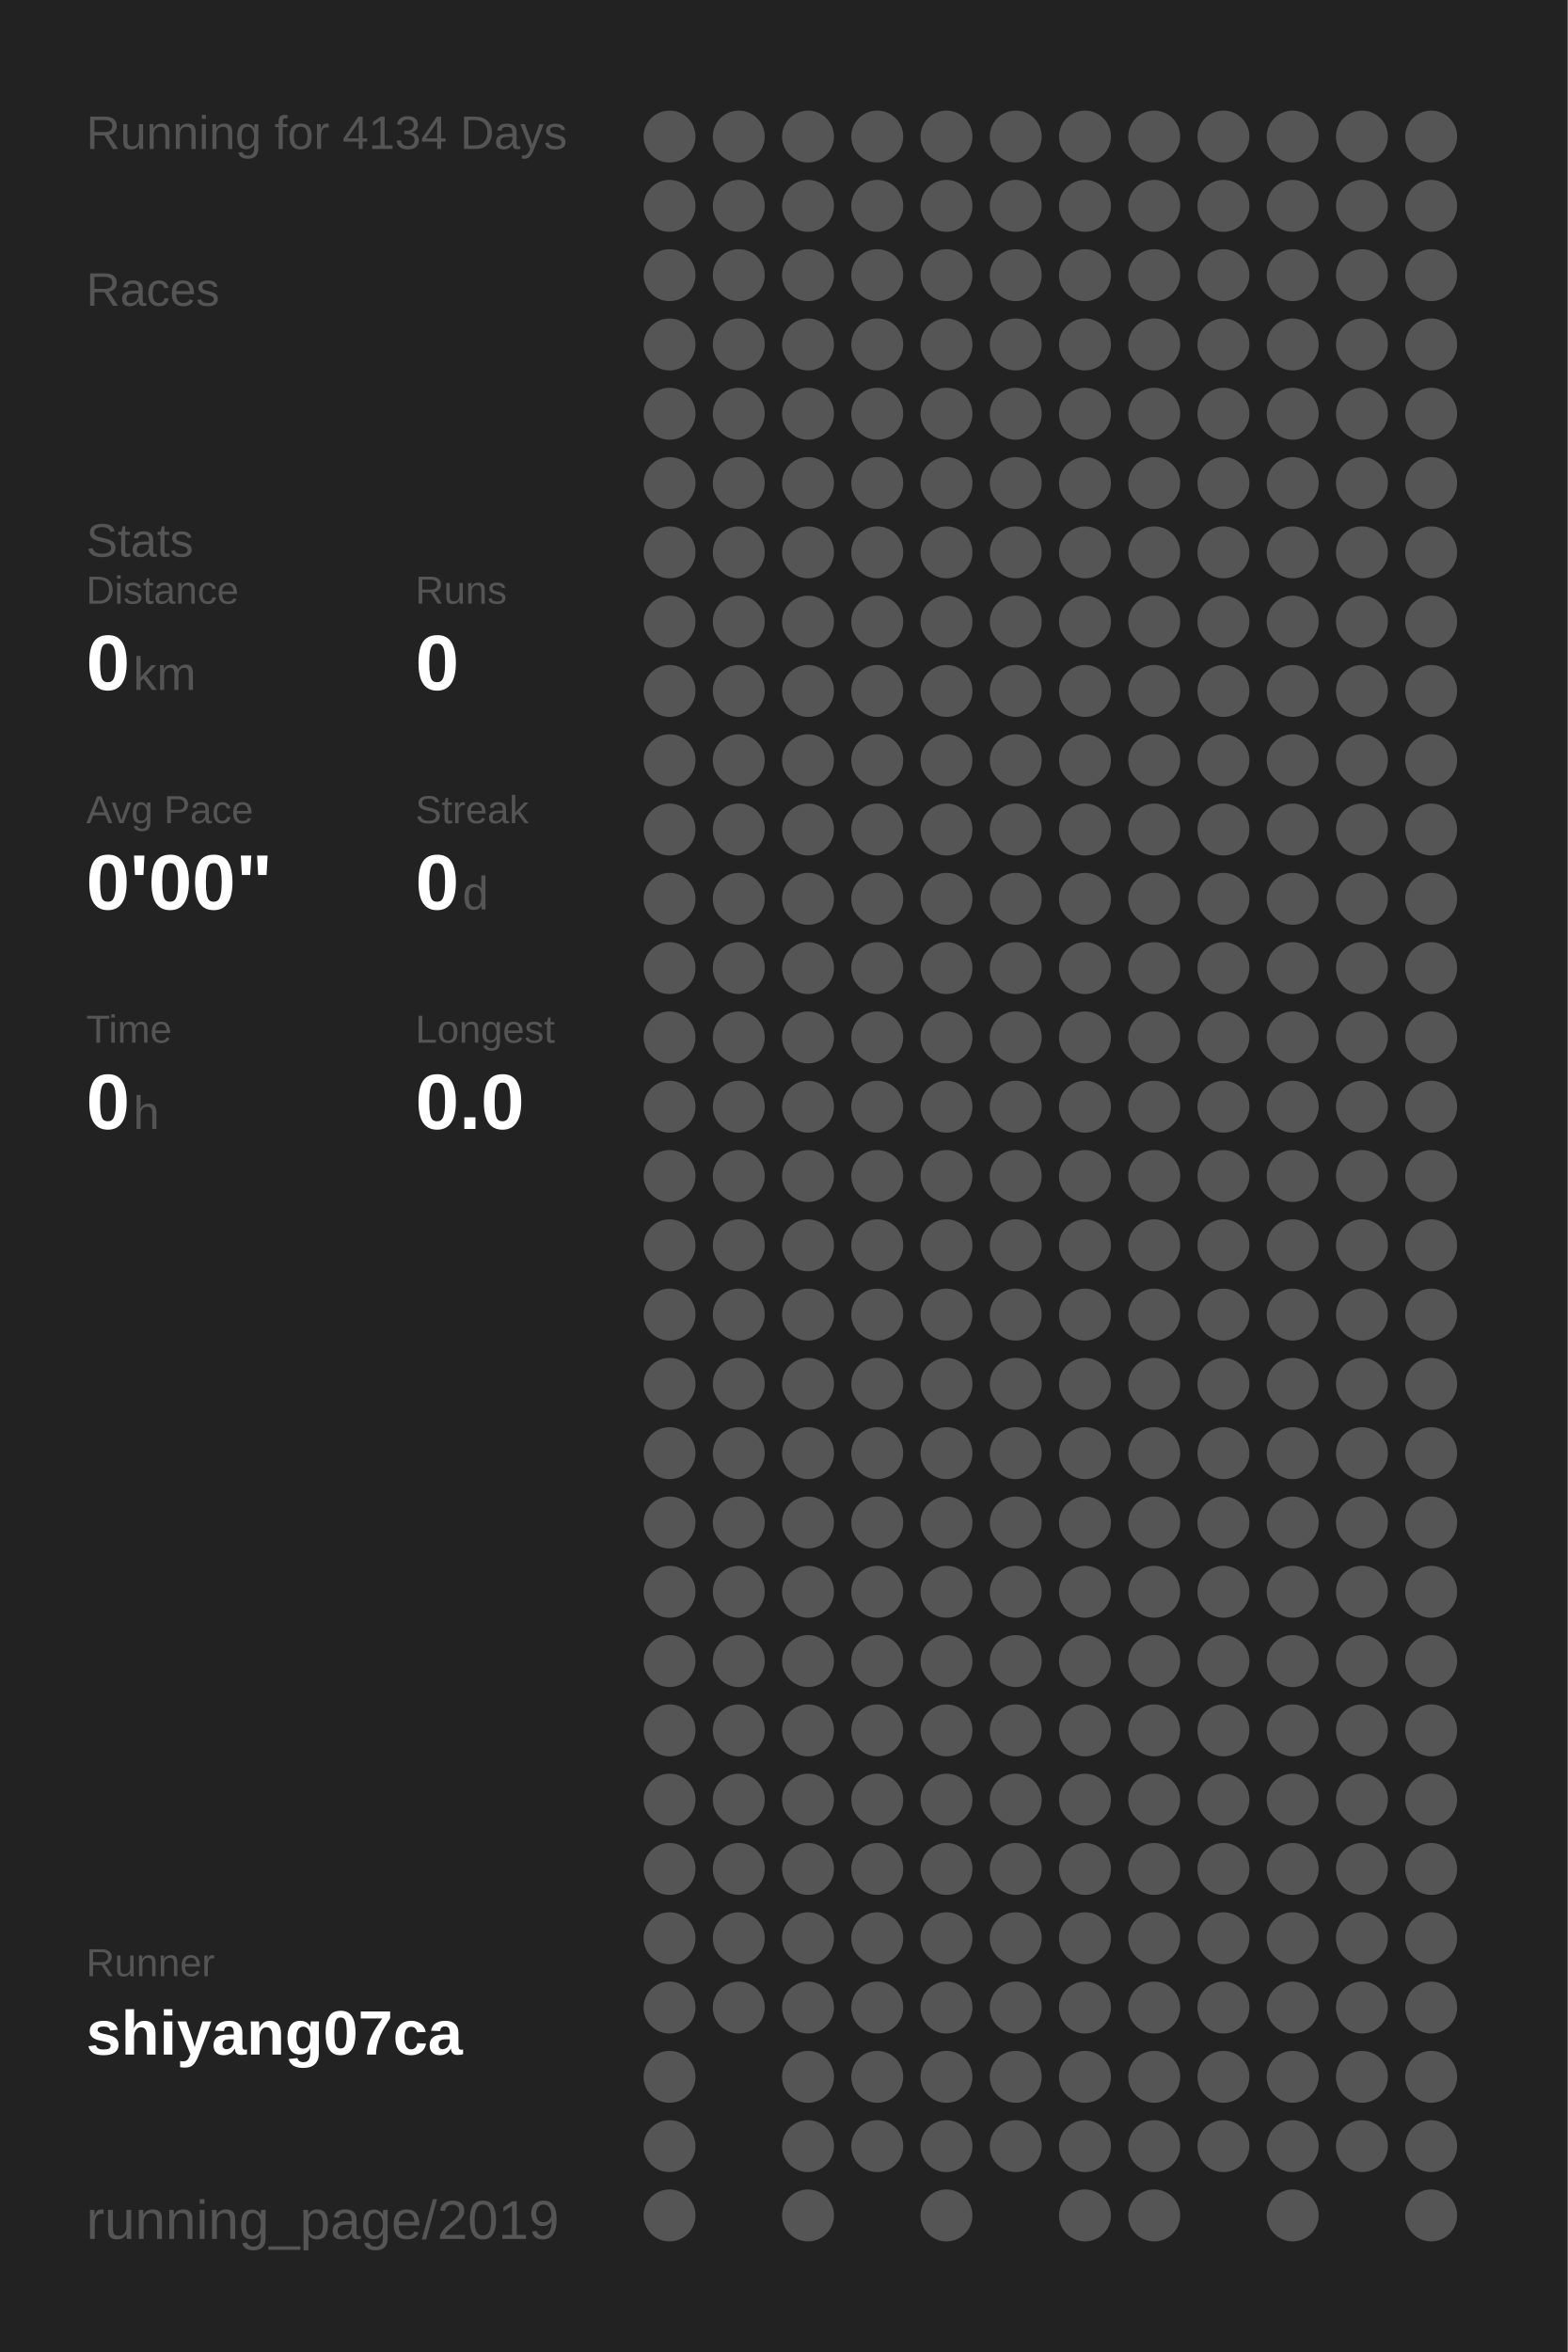
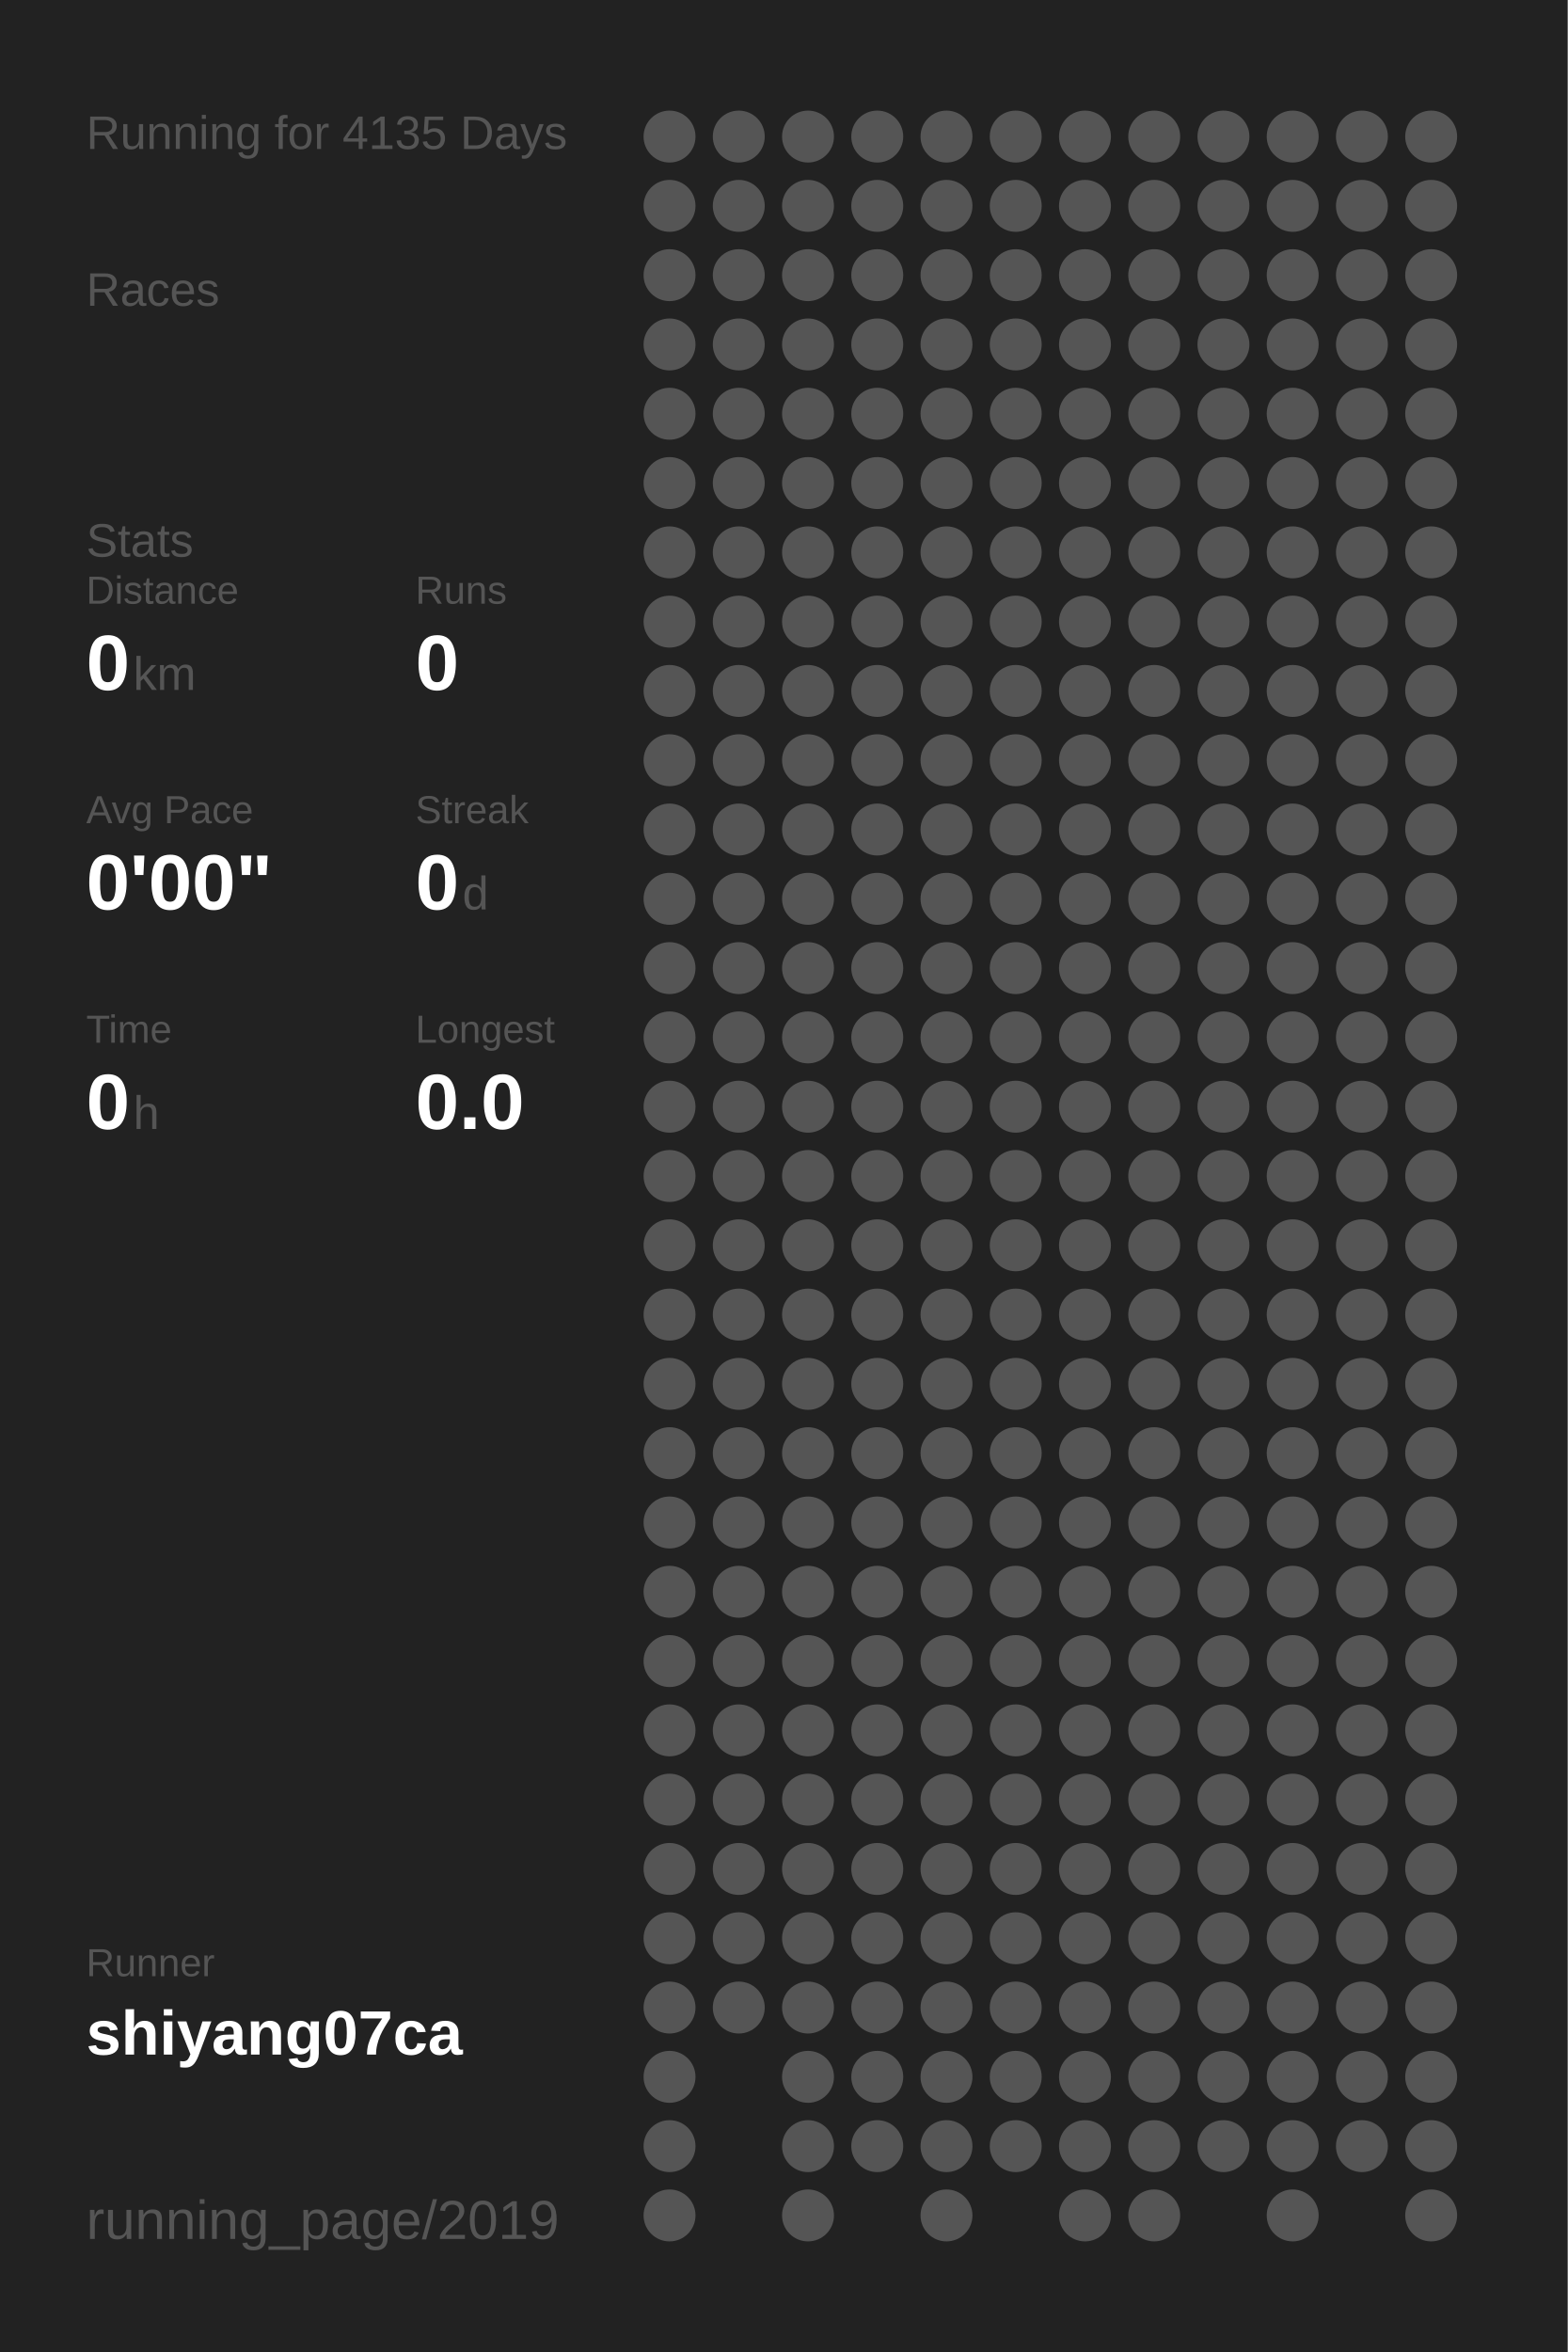
<svg xmlns="http://www.w3.org/2000/svg" baseProfile="full" height="300mm" version="1.1" viewBox="0,0,200,300" width="200mm">
  <defs />
  <rect fill="#222222" height="300" width="200" x="0" y="0" />
-   <text fill="#555555" style="font-size:6px; font-family:Arial;" x="11" y="19">Running for 4134 Days</text>
+   <text fill="#555555" style="font-size:6px; font-family:Arial;" x="11" y="19">Running for 4135 Days</text>
  <text fill="#555555" style="font-size:6px; font-family:Arial;" x="11" y="39">Races</text>
  <text fill="#555555" style="font-size:6px; font-family:Arial;" x="11" y="71">Stats</text>
  <text fill="#555555" style="font-size:5px; font-family:Arial;" x="11" y="77">Distance</text>
  <text fill="#FFFFFF" style="font-size:10px; font-family:Arial; font-weight:bold;" x="11" y="88">0</text>
  <text fill="#555555" style="font-size:6px; font-family:Arial;" x="17" y="88">km</text>
  <text fill="#555555" style="font-size:5px; font-family:Arial;" x="53" y="77">Runs</text>
  <text fill="#FFFFFF" style="font-size:10px; font-family:Arial; font-weight:bold;" x="53" y="88">0</text>
  <text fill="#555555" style="font-size:5px; font-family:Arial;" x="11" y="105">Avg Pace</text>
  <text fill="#FFFFFF" style="font-size:10px; font-family:Arial; font-weight:bold;" x="11" y="116">0'00"</text>
  <text fill="#555555" style="font-size:5px; font-family:Arial;" x="53" y="105">Streak</text>
  <text fill="#FFFFFF" style="font-size:10px; font-family:Arial; font-weight:bold;" x="53" y="116">0</text>
  <text fill="#555555" style="font-size:6px; font-family:Arial;" x="59" y="116">d</text>
  <text fill="#555555" style="font-size:5px; font-family:Arial;" x="11" y="133">Time</text>
  <text fill="#FFFFFF" style="font-size:10px; font-family:Arial; font-weight:bold;" x="11" y="144">0</text>
  <text fill="#555555" style="font-size:6px; font-family:Arial;" x="17" y="144">h</text>
  <text fill="#555555" style="font-size:5px; font-family:Arial;" x="53" y="133">Longest</text>
  <text fill="#FFFFFF" style="font-size:10px; font-family:Arial; font-weight:bold;" x="53" y="144">0.0</text>
  <text fill="#555555" style="font-size:5px; font-family:Arial;" x="11" y="252.065">Runner</text>
  <text fill="#FFFFFF" style="font-size:8px; font-family:Arial; font-weight:bold;" x="11" y="262.065">shiyang07ca</text>
  <text fill="#555555" style="font-size:7px; font-family:Arial;" x="11" y="285.581">running_page/2019</text>
  <circle cx="85.417" cy="17.419" fill="#555555" r="3.312" />
  <circle cx="85.417" cy="26.258" fill="#555555" r="3.312" />
  <circle cx="85.417" cy="35.097" fill="#555555" r="3.312" />
  <circle cx="85.417" cy="43.935" fill="#555555" r="3.312" />
  <circle cx="85.417" cy="52.774" fill="#555555" r="3.312" />
  <circle cx="85.417" cy="61.613" fill="#555555" r="3.312" />
  <circle cx="85.417" cy="70.452" fill="#555555" r="3.312" />
  <circle cx="85.417" cy="79.29" fill="#555555" r="3.312" />
  <circle cx="85.417" cy="88.129" fill="#555555" r="3.312" />
  <circle cx="85.417" cy="96.968" fill="#555555" r="3.312" />
  <circle cx="85.417" cy="105.806" fill="#555555" r="3.312" />
  <circle cx="85.417" cy="114.645" fill="#555555" r="3.312" />
  <circle cx="85.417" cy="123.484" fill="#555555" r="3.312" />
  <circle cx="85.417" cy="132.323" fill="#555555" r="3.312" />
  <circle cx="85.417" cy="141.161" fill="#555555" r="3.312" />
  <circle cx="85.417" cy="150" fill="#555555" r="3.312" />
  <circle cx="85.417" cy="158.839" fill="#555555" r="3.312" />
  <circle cx="85.417" cy="167.677" fill="#555555" r="3.312" />
  <circle cx="85.417" cy="176.516" fill="#555555" r="3.312" />
  <circle cx="85.417" cy="185.355" fill="#555555" r="3.312" />
  <circle cx="85.417" cy="194.194" fill="#555555" r="3.312" />
  <circle cx="85.417" cy="203.032" fill="#555555" r="3.312" />
  <circle cx="85.417" cy="211.871" fill="#555555" r="3.312" />
  <circle cx="85.417" cy="220.71" fill="#555555" r="3.312" />
  <circle cx="85.417" cy="229.548" fill="#555555" r="3.312" />
  <circle cx="85.417" cy="238.387" fill="#555555" r="3.312" />
  <circle cx="85.417" cy="247.226" fill="#555555" r="3.312" />
  <circle cx="85.417" cy="256.065" fill="#555555" r="3.312" />
  <circle cx="85.417" cy="264.903" fill="#555555" r="3.312" />
  <circle cx="85.417" cy="273.742" fill="#555555" r="3.312" />
  <circle cx="85.417" cy="282.581" fill="#555555" r="3.312" />
  <circle cx="94.25" cy="17.419" fill="#555555" r="3.312" />
  <circle cx="94.25" cy="26.258" fill="#555555" r="3.312" />
  <circle cx="94.25" cy="35.097" fill="#555555" r="3.312" />
  <circle cx="94.25" cy="43.935" fill="#555555" r="3.312" />
  <circle cx="94.25" cy="52.774" fill="#555555" r="3.312" />
  <circle cx="94.25" cy="61.613" fill="#555555" r="3.312" />
  <circle cx="94.25" cy="70.452" fill="#555555" r="3.312" />
  <circle cx="94.25" cy="79.29" fill="#555555" r="3.312" />
  <circle cx="94.25" cy="88.129" fill="#555555" r="3.312" />
  <circle cx="94.25" cy="96.968" fill="#555555" r="3.312" />
  <circle cx="94.25" cy="105.806" fill="#555555" r="3.312" />
  <circle cx="94.25" cy="114.645" fill="#555555" r="3.312" />
  <circle cx="94.25" cy="123.484" fill="#555555" r="3.312" />
  <circle cx="94.25" cy="132.323" fill="#555555" r="3.312" />
  <circle cx="94.25" cy="141.161" fill="#555555" r="3.312" />
  <circle cx="94.25" cy="150" fill="#555555" r="3.312" />
  <circle cx="94.25" cy="158.839" fill="#555555" r="3.312" />
  <circle cx="94.25" cy="167.677" fill="#555555" r="3.312" />
  <circle cx="94.25" cy="176.516" fill="#555555" r="3.312" />
  <circle cx="94.25" cy="185.355" fill="#555555" r="3.312" />
  <circle cx="94.25" cy="194.194" fill="#555555" r="3.312" />
  <circle cx="94.25" cy="203.032" fill="#555555" r="3.312" />
  <circle cx="94.25" cy="211.871" fill="#555555" r="3.312" />
  <circle cx="94.25" cy="220.71" fill="#555555" r="3.312" />
  <circle cx="94.25" cy="229.548" fill="#555555" r="3.312" />
  <circle cx="94.25" cy="238.387" fill="#555555" r="3.312" />
  <circle cx="94.25" cy="247.226" fill="#555555" r="3.312" />
  <circle cx="94.25" cy="256.065" fill="#555555" r="3.312" />
  <circle cx="103.083" cy="17.419" fill="#555555" r="3.312" />
  <circle cx="103.083" cy="26.258" fill="#555555" r="3.312" />
  <circle cx="103.083" cy="35.097" fill="#555555" r="3.312" />
  <circle cx="103.083" cy="43.935" fill="#555555" r="3.312" />
  <circle cx="103.083" cy="52.774" fill="#555555" r="3.312" />
  <circle cx="103.083" cy="61.613" fill="#555555" r="3.312" />
  <circle cx="103.083" cy="70.452" fill="#555555" r="3.312" />
  <circle cx="103.083" cy="79.29" fill="#555555" r="3.312" />
  <circle cx="103.083" cy="88.129" fill="#555555" r="3.312" />
  <circle cx="103.083" cy="96.968" fill="#555555" r="3.312" />
  <circle cx="103.083" cy="105.806" fill="#555555" r="3.312" />
  <circle cx="103.083" cy="114.645" fill="#555555" r="3.312" />
  <circle cx="103.083" cy="123.484" fill="#555555" r="3.312" />
  <circle cx="103.083" cy="132.323" fill="#555555" r="3.312" />
  <circle cx="103.083" cy="141.161" fill="#555555" r="3.312" />
  <circle cx="103.083" cy="150" fill="#555555" r="3.312" />
  <circle cx="103.083" cy="158.839" fill="#555555" r="3.312" />
  <circle cx="103.083" cy="167.677" fill="#555555" r="3.312" />
  <circle cx="103.083" cy="176.516" fill="#555555" r="3.312" />
  <circle cx="103.083" cy="185.355" fill="#555555" r="3.312" />
  <circle cx="103.083" cy="194.194" fill="#555555" r="3.312" />
  <circle cx="103.083" cy="203.032" fill="#555555" r="3.312" />
  <circle cx="103.083" cy="211.871" fill="#555555" r="3.312" />
  <circle cx="103.083" cy="220.71" fill="#555555" r="3.312" />
  <circle cx="103.083" cy="229.548" fill="#555555" r="3.312" />
  <circle cx="103.083" cy="238.387" fill="#555555" r="3.312" />
  <circle cx="103.083" cy="247.226" fill="#555555" r="3.312" />
  <circle cx="103.083" cy="256.065" fill="#555555" r="3.312" />
  <circle cx="103.083" cy="264.903" fill="#555555" r="3.312" />
  <circle cx="103.083" cy="273.742" fill="#555555" r="3.312" />
  <circle cx="103.083" cy="282.581" fill="#555555" r="3.312" />
  <circle cx="111.917" cy="17.419" fill="#555555" r="3.312" />
  <circle cx="111.917" cy="26.258" fill="#555555" r="3.312" />
  <circle cx="111.917" cy="35.097" fill="#555555" r="3.312" />
  <circle cx="111.917" cy="43.935" fill="#555555" r="3.312" />
  <circle cx="111.917" cy="52.774" fill="#555555" r="3.312" />
  <circle cx="111.917" cy="61.613" fill="#555555" r="3.312" />
  <circle cx="111.917" cy="70.452" fill="#555555" r="3.312" />
  <circle cx="111.917" cy="79.29" fill="#555555" r="3.312" />
  <circle cx="111.917" cy="88.129" fill="#555555" r="3.312" />
  <circle cx="111.917" cy="96.968" fill="#555555" r="3.312" />
  <circle cx="111.917" cy="105.806" fill="#555555" r="3.312" />
  <circle cx="111.917" cy="114.645" fill="#555555" r="3.312" />
  <circle cx="111.917" cy="123.484" fill="#555555" r="3.312" />
  <circle cx="111.917" cy="132.323" fill="#555555" r="3.312" />
  <circle cx="111.917" cy="141.161" fill="#555555" r="3.312" />
  <circle cx="111.917" cy="150" fill="#555555" r="3.312" />
  <circle cx="111.917" cy="158.839" fill="#555555" r="3.312" />
  <circle cx="111.917" cy="167.677" fill="#555555" r="3.312" />
  <circle cx="111.917" cy="176.516" fill="#555555" r="3.312" />
  <circle cx="111.917" cy="185.355" fill="#555555" r="3.312" />
  <circle cx="111.917" cy="194.194" fill="#555555" r="3.312" />
  <circle cx="111.917" cy="203.032" fill="#555555" r="3.312" />
  <circle cx="111.917" cy="211.871" fill="#555555" r="3.312" />
  <circle cx="111.917" cy="220.71" fill="#555555" r="3.312" />
  <circle cx="111.917" cy="229.548" fill="#555555" r="3.312" />
  <circle cx="111.917" cy="238.387" fill="#555555" r="3.312" />
  <circle cx="111.917" cy="247.226" fill="#555555" r="3.312" />
  <circle cx="111.917" cy="256.065" fill="#555555" r="3.312" />
  <circle cx="111.917" cy="264.903" fill="#555555" r="3.312" />
  <circle cx="111.917" cy="273.742" fill="#555555" r="3.312" />
  <circle cx="120.75" cy="17.419" fill="#555555" r="3.312" />
  <circle cx="120.75" cy="26.258" fill="#555555" r="3.312" />
  <circle cx="120.75" cy="35.097" fill="#555555" r="3.312" />
  <circle cx="120.75" cy="43.935" fill="#555555" r="3.312" />
  <circle cx="120.75" cy="52.774" fill="#555555" r="3.312" />
  <circle cx="120.75" cy="61.613" fill="#555555" r="3.312" />
  <circle cx="120.75" cy="70.452" fill="#555555" r="3.312" />
  <circle cx="120.75" cy="79.29" fill="#555555" r="3.312" />
  <circle cx="120.75" cy="88.129" fill="#555555" r="3.312" />
  <circle cx="120.75" cy="96.968" fill="#555555" r="3.312" />
  <circle cx="120.75" cy="105.806" fill="#555555" r="3.312" />
  <circle cx="120.75" cy="114.645" fill="#555555" r="3.312" />
  <circle cx="120.75" cy="123.484" fill="#555555" r="3.312" />
  <circle cx="120.75" cy="132.323" fill="#555555" r="3.312" />
  <circle cx="120.75" cy="141.161" fill="#555555" r="3.312" />
  <circle cx="120.75" cy="150" fill="#555555" r="3.312" />
  <circle cx="120.75" cy="158.839" fill="#555555" r="3.312" />
  <circle cx="120.75" cy="167.677" fill="#555555" r="3.312" />
  <circle cx="120.75" cy="176.516" fill="#555555" r="3.312" />
  <circle cx="120.75" cy="185.355" fill="#555555" r="3.312" />
  <circle cx="120.75" cy="194.194" fill="#555555" r="3.312" />
  <circle cx="120.75" cy="203.032" fill="#555555" r="3.312" />
  <circle cx="120.75" cy="211.871" fill="#555555" r="3.312" />
  <circle cx="120.75" cy="220.71" fill="#555555" r="3.312" />
  <circle cx="120.75" cy="229.548" fill="#555555" r="3.312" />
  <circle cx="120.75" cy="238.387" fill="#555555" r="3.312" />
  <circle cx="120.75" cy="247.226" fill="#555555" r="3.312" />
  <circle cx="120.75" cy="256.065" fill="#555555" r="3.312" />
  <circle cx="120.75" cy="264.903" fill="#555555" r="3.312" />
  <circle cx="120.75" cy="273.742" fill="#555555" r="3.312" />
  <circle cx="120.75" cy="282.581" fill="#555555" r="3.312" />
  <circle cx="129.583" cy="17.419" fill="#555555" r="3.312" />
  <circle cx="129.583" cy="26.258" fill="#555555" r="3.312" />
  <circle cx="129.583" cy="35.097" fill="#555555" r="3.312" />
  <circle cx="129.583" cy="43.935" fill="#555555" r="3.312" />
  <circle cx="129.583" cy="52.774" fill="#555555" r="3.312" />
  <circle cx="129.583" cy="61.613" fill="#555555" r="3.312" />
  <circle cx="129.583" cy="70.452" fill="#555555" r="3.312" />
  <circle cx="129.583" cy="79.29" fill="#555555" r="3.312" />
  <circle cx="129.583" cy="88.129" fill="#555555" r="3.312" />
  <circle cx="129.583" cy="96.968" fill="#555555" r="3.312" />
  <circle cx="129.583" cy="105.806" fill="#555555" r="3.312" />
  <circle cx="129.583" cy="114.645" fill="#555555" r="3.312" />
  <circle cx="129.583" cy="123.484" fill="#555555" r="3.312" />
  <circle cx="129.583" cy="132.323" fill="#555555" r="3.312" />
  <circle cx="129.583" cy="141.161" fill="#555555" r="3.312" />
  <circle cx="129.583" cy="150" fill="#555555" r="3.312" />
  <circle cx="129.583" cy="158.839" fill="#555555" r="3.312" />
  <circle cx="129.583" cy="167.677" fill="#555555" r="3.312" />
  <circle cx="129.583" cy="176.516" fill="#555555" r="3.312" />
  <circle cx="129.583" cy="185.355" fill="#555555" r="3.312" />
  <circle cx="129.583" cy="194.194" fill="#555555" r="3.312" />
  <circle cx="129.583" cy="203.032" fill="#555555" r="3.312" />
  <circle cx="129.583" cy="211.871" fill="#555555" r="3.312" />
  <circle cx="129.583" cy="220.71" fill="#555555" r="3.312" />
  <circle cx="129.583" cy="229.548" fill="#555555" r="3.312" />
  <circle cx="129.583" cy="238.387" fill="#555555" r="3.312" />
  <circle cx="129.583" cy="247.226" fill="#555555" r="3.312" />
  <circle cx="129.583" cy="256.065" fill="#555555" r="3.312" />
  <circle cx="129.583" cy="264.903" fill="#555555" r="3.312" />
  <circle cx="129.583" cy="273.742" fill="#555555" r="3.312" />
  <circle cx="138.417" cy="17.419" fill="#555555" r="3.312" />
  <circle cx="138.417" cy="26.258" fill="#555555" r="3.312" />
  <circle cx="138.417" cy="35.097" fill="#555555" r="3.312" />
  <circle cx="138.417" cy="43.935" fill="#555555" r="3.312" />
  <circle cx="138.417" cy="52.774" fill="#555555" r="3.312" />
  <circle cx="138.417" cy="61.613" fill="#555555" r="3.312" />
  <circle cx="138.417" cy="70.452" fill="#555555" r="3.312" />
  <circle cx="138.417" cy="79.29" fill="#555555" r="3.312" />
  <circle cx="138.417" cy="88.129" fill="#555555" r="3.312" />
  <circle cx="138.417" cy="96.968" fill="#555555" r="3.312" />
  <circle cx="138.417" cy="105.806" fill="#555555" r="3.312" />
  <circle cx="138.417" cy="114.645" fill="#555555" r="3.312" />
  <circle cx="138.417" cy="123.484" fill="#555555" r="3.312" />
  <circle cx="138.417" cy="132.323" fill="#555555" r="3.312" />
  <circle cx="138.417" cy="141.161" fill="#555555" r="3.312" />
  <circle cx="138.417" cy="150" fill="#555555" r="3.312" />
  <circle cx="138.417" cy="158.839" fill="#555555" r="3.312" />
  <circle cx="138.417" cy="167.677" fill="#555555" r="3.312" />
  <circle cx="138.417" cy="176.516" fill="#555555" r="3.312" />
  <circle cx="138.417" cy="185.355" fill="#555555" r="3.312" />
  <circle cx="138.417" cy="194.194" fill="#555555" r="3.312" />
  <circle cx="138.417" cy="203.032" fill="#555555" r="3.312" />
  <circle cx="138.417" cy="211.871" fill="#555555" r="3.312" />
  <circle cx="138.417" cy="220.71" fill="#555555" r="3.312" />
  <circle cx="138.417" cy="229.548" fill="#555555" r="3.312" />
  <circle cx="138.417" cy="238.387" fill="#555555" r="3.312" />
  <circle cx="138.417" cy="247.226" fill="#555555" r="3.312" />
  <circle cx="138.417" cy="256.065" fill="#555555" r="3.312" />
  <circle cx="138.417" cy="264.903" fill="#555555" r="3.312" />
  <circle cx="138.417" cy="273.742" fill="#555555" r="3.312" />
  <circle cx="138.417" cy="282.581" fill="#555555" r="3.312" />
  <circle cx="147.25" cy="17.419" fill="#555555" r="3.312" />
  <circle cx="147.25" cy="26.258" fill="#555555" r="3.312" />
  <circle cx="147.25" cy="35.097" fill="#555555" r="3.312" />
  <circle cx="147.25" cy="43.935" fill="#555555" r="3.312" />
  <circle cx="147.25" cy="52.774" fill="#555555" r="3.312" />
  <circle cx="147.25" cy="61.613" fill="#555555" r="3.312" />
  <circle cx="147.25" cy="70.452" fill="#555555" r="3.312" />
  <circle cx="147.25" cy="79.29" fill="#555555" r="3.312" />
  <circle cx="147.25" cy="88.129" fill="#555555" r="3.312" />
  <circle cx="147.25" cy="96.968" fill="#555555" r="3.312" />
  <circle cx="147.25" cy="105.806" fill="#555555" r="3.312" />
  <circle cx="147.25" cy="114.645" fill="#555555" r="3.312" />
  <circle cx="147.25" cy="123.484" fill="#555555" r="3.312" />
  <circle cx="147.25" cy="132.323" fill="#555555" r="3.312" />
  <circle cx="147.25" cy="141.161" fill="#555555" r="3.312" />
  <circle cx="147.25" cy="150" fill="#555555" r="3.312" />
  <circle cx="147.25" cy="158.839" fill="#555555" r="3.312" />
  <circle cx="147.25" cy="167.677" fill="#555555" r="3.312" />
  <circle cx="147.25" cy="176.516" fill="#555555" r="3.312" />
  <circle cx="147.25" cy="185.355" fill="#555555" r="3.312" />
  <circle cx="147.25" cy="194.194" fill="#555555" r="3.312" />
  <circle cx="147.25" cy="203.032" fill="#555555" r="3.312" />
  <circle cx="147.25" cy="211.871" fill="#555555" r="3.312" />
  <circle cx="147.25" cy="220.71" fill="#555555" r="3.312" />
  <circle cx="147.25" cy="229.548" fill="#555555" r="3.312" />
  <circle cx="147.25" cy="238.387" fill="#555555" r="3.312" />
  <circle cx="147.25" cy="247.226" fill="#555555" r="3.312" />
  <circle cx="147.25" cy="256.065" fill="#555555" r="3.312" />
  <circle cx="147.25" cy="264.903" fill="#555555" r="3.312" />
  <circle cx="147.25" cy="273.742" fill="#555555" r="3.312" />
  <circle cx="147.25" cy="282.581" fill="#555555" r="3.312" />
  <circle cx="156.083" cy="17.419" fill="#555555" r="3.312" />
  <circle cx="156.083" cy="26.258" fill="#555555" r="3.312" />
  <circle cx="156.083" cy="35.097" fill="#555555" r="3.312" />
  <circle cx="156.083" cy="43.935" fill="#555555" r="3.312" />
  <circle cx="156.083" cy="52.774" fill="#555555" r="3.312" />
  <circle cx="156.083" cy="61.613" fill="#555555" r="3.312" />
  <circle cx="156.083" cy="70.452" fill="#555555" r="3.312" />
  <circle cx="156.083" cy="79.29" fill="#555555" r="3.312" />
  <circle cx="156.083" cy="88.129" fill="#555555" r="3.312" />
  <circle cx="156.083" cy="96.968" fill="#555555" r="3.312" />
  <circle cx="156.083" cy="105.806" fill="#555555" r="3.312" />
  <circle cx="156.083" cy="114.645" fill="#555555" r="3.312" />
  <circle cx="156.083" cy="123.484" fill="#555555" r="3.312" />
  <circle cx="156.083" cy="132.323" fill="#555555" r="3.312" />
  <circle cx="156.083" cy="141.161" fill="#555555" r="3.312" />
  <circle cx="156.083" cy="150" fill="#555555" r="3.312" />
  <circle cx="156.083" cy="158.839" fill="#555555" r="3.312" />
  <circle cx="156.083" cy="167.677" fill="#555555" r="3.312" />
  <circle cx="156.083" cy="176.516" fill="#555555" r="3.312" />
  <circle cx="156.083" cy="185.355" fill="#555555" r="3.312" />
  <circle cx="156.083" cy="194.194" fill="#555555" r="3.312" />
  <circle cx="156.083" cy="203.032" fill="#555555" r="3.312" />
  <circle cx="156.083" cy="211.871" fill="#555555" r="3.312" />
  <circle cx="156.083" cy="220.71" fill="#555555" r="3.312" />
  <circle cx="156.083" cy="229.548" fill="#555555" r="3.312" />
  <circle cx="156.083" cy="238.387" fill="#555555" r="3.312" />
  <circle cx="156.083" cy="247.226" fill="#555555" r="3.312" />
  <circle cx="156.083" cy="256.065" fill="#555555" r="3.312" />
  <circle cx="156.083" cy="264.903" fill="#555555" r="3.312" />
  <circle cx="156.083" cy="273.742" fill="#555555" r="3.312" />
  <circle cx="164.917" cy="17.419" fill="#555555" r="3.312" />
  <circle cx="164.917" cy="26.258" fill="#555555" r="3.312" />
  <circle cx="164.917" cy="35.097" fill="#555555" r="3.312" />
  <circle cx="164.917" cy="43.935" fill="#555555" r="3.312" />
  <circle cx="164.917" cy="52.774" fill="#555555" r="3.312" />
  <circle cx="164.917" cy="61.613" fill="#555555" r="3.312" />
  <circle cx="164.917" cy="70.452" fill="#555555" r="3.312" />
  <circle cx="164.917" cy="79.29" fill="#555555" r="3.312" />
  <circle cx="164.917" cy="88.129" fill="#555555" r="3.312" />
  <circle cx="164.917" cy="96.968" fill="#555555" r="3.312" />
  <circle cx="164.917" cy="105.806" fill="#555555" r="3.312" />
  <circle cx="164.917" cy="114.645" fill="#555555" r="3.312" />
  <circle cx="164.917" cy="123.484" fill="#555555" r="3.312" />
  <circle cx="164.917" cy="132.323" fill="#555555" r="3.312" />
  <circle cx="164.917" cy="141.161" fill="#555555" r="3.312" />
  <circle cx="164.917" cy="150" fill="#555555" r="3.312" />
  <circle cx="164.917" cy="158.839" fill="#555555" r="3.312" />
  <circle cx="164.917" cy="167.677" fill="#555555" r="3.312" />
  <circle cx="164.917" cy="176.516" fill="#555555" r="3.312" />
  <circle cx="164.917" cy="185.355" fill="#555555" r="3.312" />
  <circle cx="164.917" cy="194.194" fill="#555555" r="3.312" />
  <circle cx="164.917" cy="203.032" fill="#555555" r="3.312" />
  <circle cx="164.917" cy="211.871" fill="#555555" r="3.312" />
  <circle cx="164.917" cy="220.71" fill="#555555" r="3.312" />
  <circle cx="164.917" cy="229.548" fill="#555555" r="3.312" />
  <circle cx="164.917" cy="238.387" fill="#555555" r="3.312" />
  <circle cx="164.917" cy="247.226" fill="#555555" r="3.312" />
  <circle cx="164.917" cy="256.065" fill="#555555" r="3.312" />
  <circle cx="164.917" cy="264.903" fill="#555555" r="3.312" />
  <circle cx="164.917" cy="273.742" fill="#555555" r="3.312" />
  <circle cx="164.917" cy="282.581" fill="#555555" r="3.312" />
  <circle cx="173.75" cy="17.419" fill="#555555" r="3.312" />
  <circle cx="173.75" cy="26.258" fill="#555555" r="3.312" />
  <circle cx="173.75" cy="35.097" fill="#555555" r="3.312" />
  <circle cx="173.75" cy="43.935" fill="#555555" r="3.312" />
  <circle cx="173.75" cy="52.774" fill="#555555" r="3.312" />
  <circle cx="173.75" cy="61.613" fill="#555555" r="3.312" />
  <circle cx="173.75" cy="70.452" fill="#555555" r="3.312" />
  <circle cx="173.75" cy="79.29" fill="#555555" r="3.312" />
  <circle cx="173.75" cy="88.129" fill="#555555" r="3.312" />
  <circle cx="173.75" cy="96.968" fill="#555555" r="3.312" />
  <circle cx="173.75" cy="105.806" fill="#555555" r="3.312" />
  <circle cx="173.75" cy="114.645" fill="#555555" r="3.312" />
  <circle cx="173.75" cy="123.484" fill="#555555" r="3.312" />
  <circle cx="173.75" cy="132.323" fill="#555555" r="3.312" />
  <circle cx="173.75" cy="141.161" fill="#555555" r="3.312" />
  <circle cx="173.75" cy="150" fill="#555555" r="3.312" />
  <circle cx="173.75" cy="158.839" fill="#555555" r="3.312" />
  <circle cx="173.75" cy="167.677" fill="#555555" r="3.312" />
  <circle cx="173.75" cy="176.516" fill="#555555" r="3.312" />
  <circle cx="173.75" cy="185.355" fill="#555555" r="3.312" />
  <circle cx="173.75" cy="194.194" fill="#555555" r="3.312" />
  <circle cx="173.75" cy="203.032" fill="#555555" r="3.312" />
  <circle cx="173.75" cy="211.871" fill="#555555" r="3.312" />
  <circle cx="173.75" cy="220.71" fill="#555555" r="3.312" />
  <circle cx="173.75" cy="229.548" fill="#555555" r="3.312" />
  <circle cx="173.75" cy="238.387" fill="#555555" r="3.312" />
  <circle cx="173.75" cy="247.226" fill="#555555" r="3.312" />
  <circle cx="173.75" cy="256.065" fill="#555555" r="3.312" />
  <circle cx="173.75" cy="264.903" fill="#555555" r="3.312" />
  <circle cx="173.75" cy="273.742" fill="#555555" r="3.312" />
  <circle cx="182.583" cy="17.419" fill="#555555" r="3.312" />
  <circle cx="182.583" cy="26.258" fill="#555555" r="3.312" />
  <circle cx="182.583" cy="35.097" fill="#555555" r="3.312" />
  <circle cx="182.583" cy="43.935" fill="#555555" r="3.312" />
  <circle cx="182.583" cy="52.774" fill="#555555" r="3.312" />
  <circle cx="182.583" cy="61.613" fill="#555555" r="3.312" />
  <circle cx="182.583" cy="70.452" fill="#555555" r="3.312" />
  <circle cx="182.583" cy="79.29" fill="#555555" r="3.312" />
  <circle cx="182.583" cy="88.129" fill="#555555" r="3.312" />
  <circle cx="182.583" cy="96.968" fill="#555555" r="3.312" />
  <circle cx="182.583" cy="105.806" fill="#555555" r="3.312" />
  <circle cx="182.583" cy="114.645" fill="#555555" r="3.312" />
  <circle cx="182.583" cy="123.484" fill="#555555" r="3.312" />
  <circle cx="182.583" cy="132.323" fill="#555555" r="3.312" />
  <circle cx="182.583" cy="141.161" fill="#555555" r="3.312" />
  <circle cx="182.583" cy="150" fill="#555555" r="3.312" />
  <circle cx="182.583" cy="158.839" fill="#555555" r="3.312" />
  <circle cx="182.583" cy="167.677" fill="#555555" r="3.312" />
  <circle cx="182.583" cy="176.516" fill="#555555" r="3.312" />
  <circle cx="182.583" cy="185.355" fill="#555555" r="3.312" />
  <circle cx="182.583" cy="194.194" fill="#555555" r="3.312" />
  <circle cx="182.583" cy="203.032" fill="#555555" r="3.312" />
  <circle cx="182.583" cy="211.871" fill="#555555" r="3.312" />
  <circle cx="182.583" cy="220.71" fill="#555555" r="3.312" />
  <circle cx="182.583" cy="229.548" fill="#555555" r="3.312" />
  <circle cx="182.583" cy="238.387" fill="#555555" r="3.312" />
  <circle cx="182.583" cy="247.226" fill="#555555" r="3.312" />
  <circle cx="182.583" cy="256.065" fill="#555555" r="3.312" />
  <circle cx="182.583" cy="264.903" fill="#555555" r="3.312" />
  <circle cx="182.583" cy="273.742" fill="#555555" r="3.312" />
  <circle cx="182.583" cy="282.581" fill="#555555" r="3.312" />
</svg>
